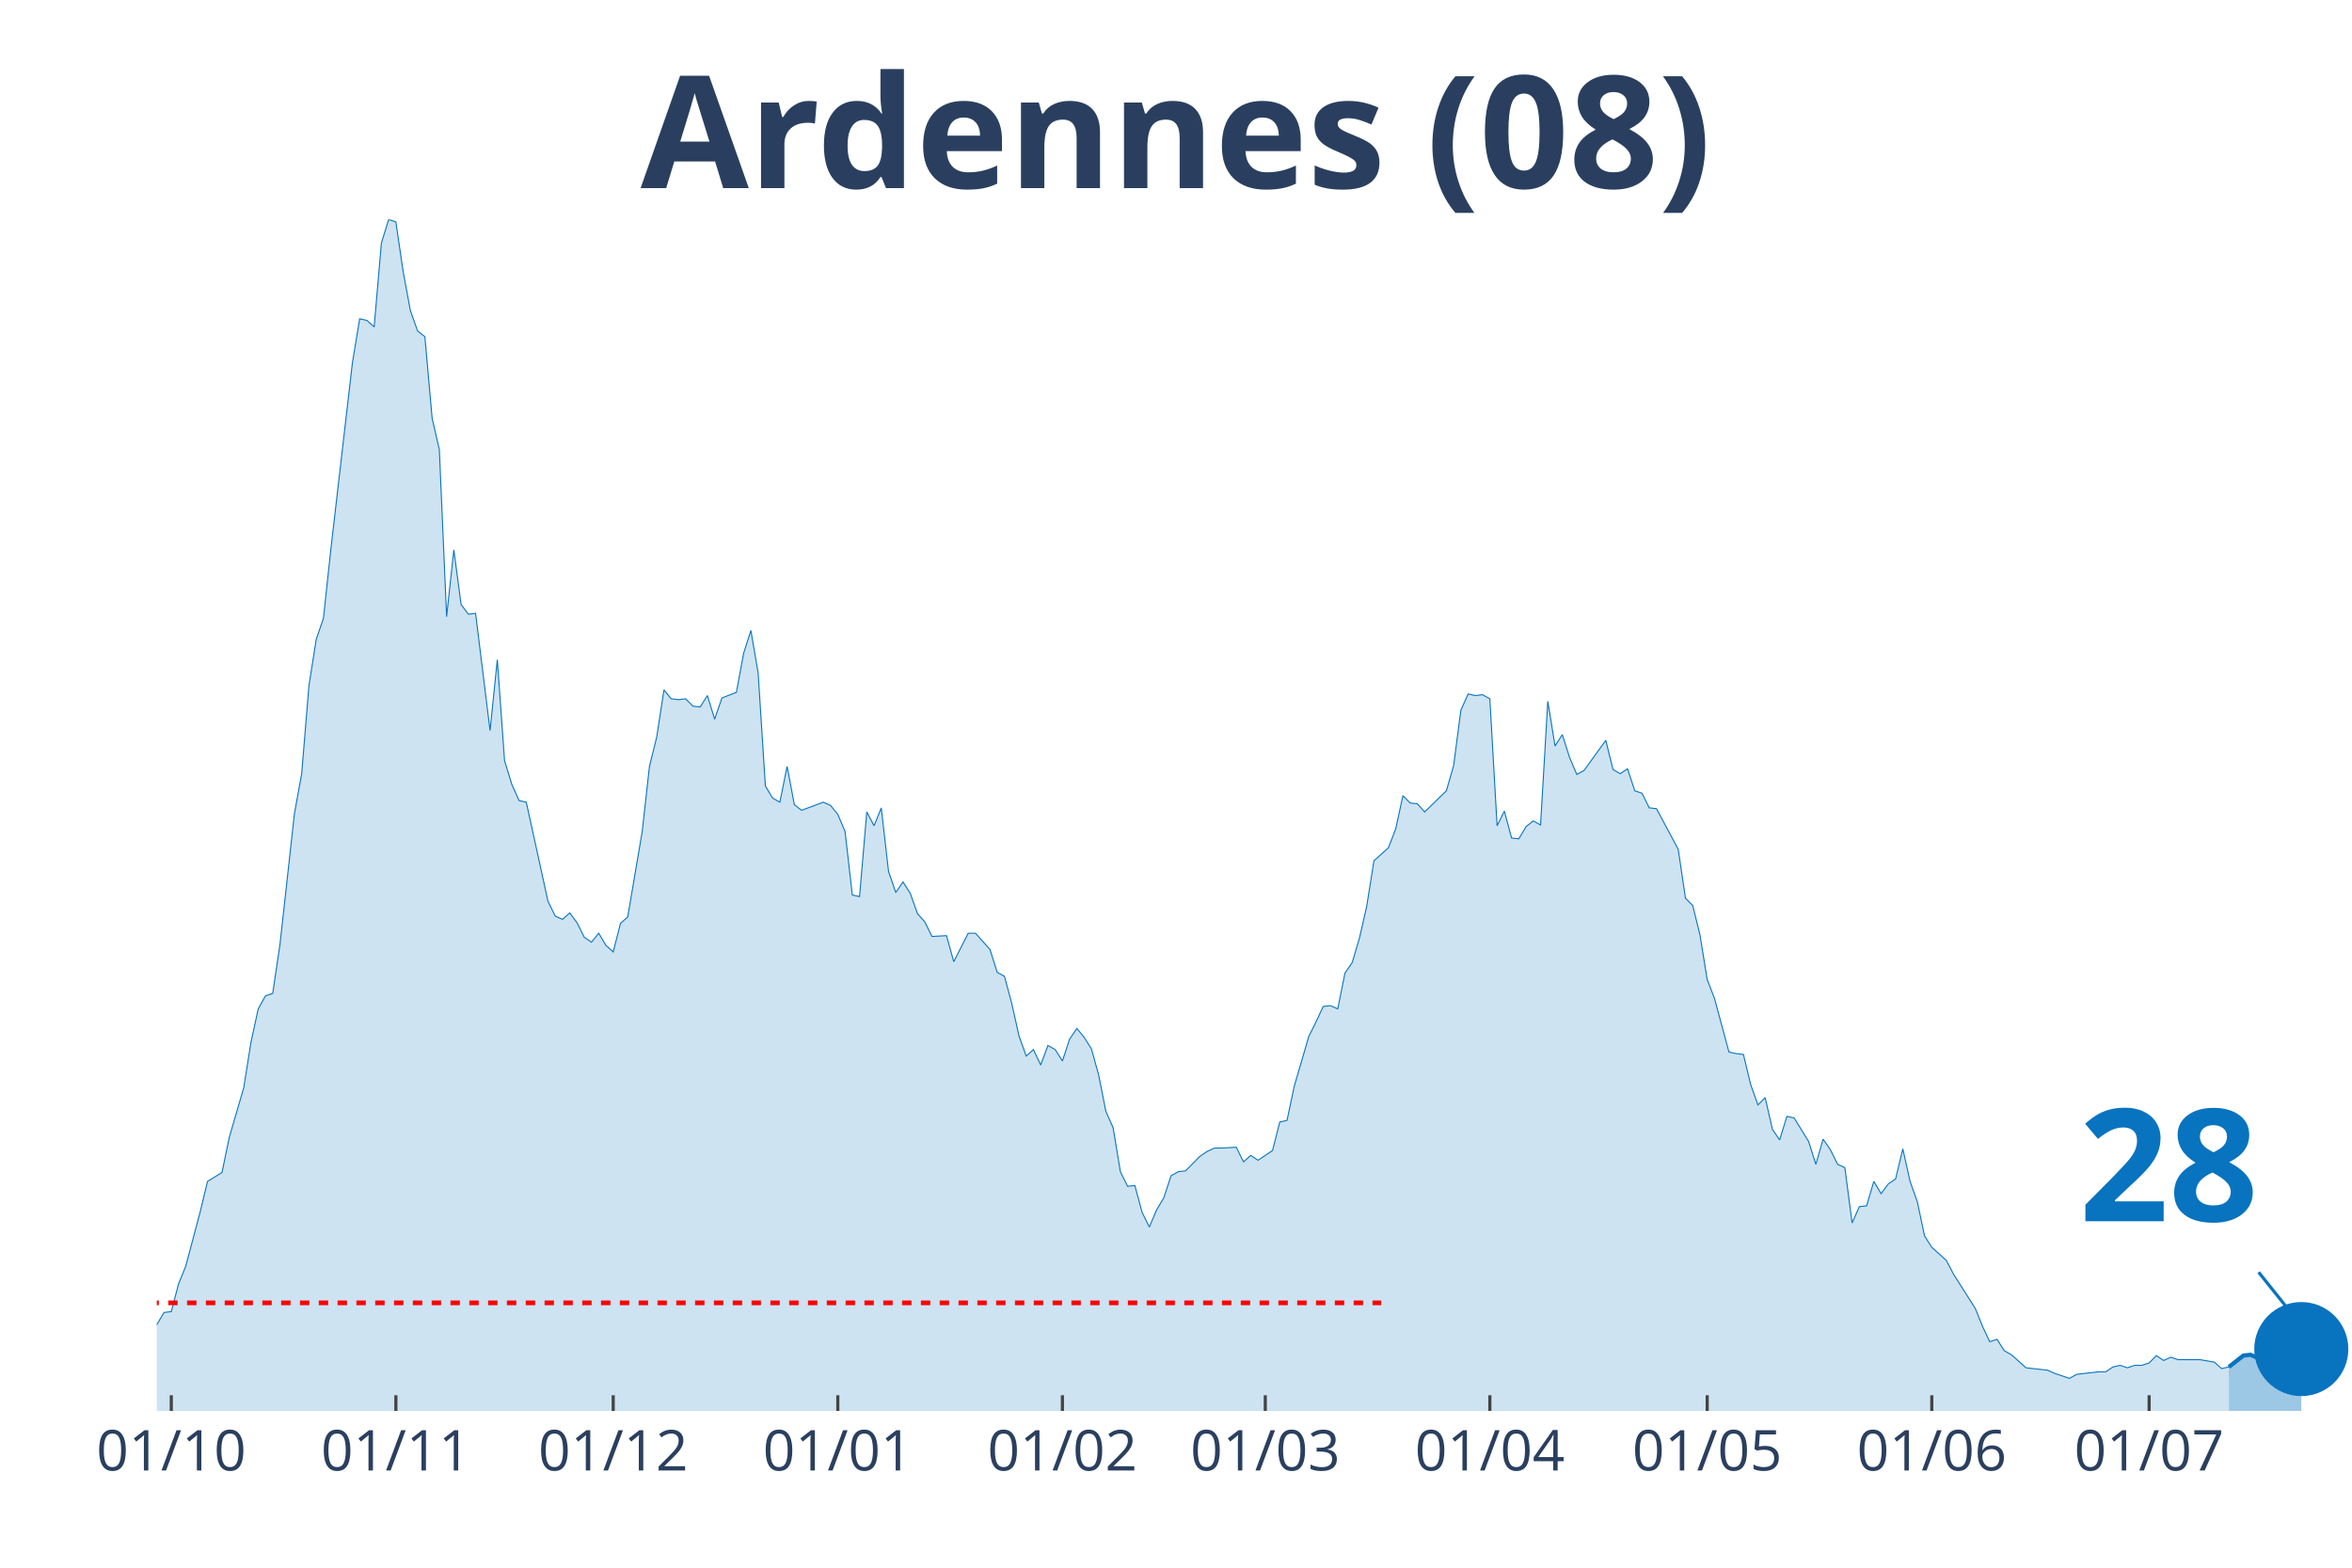
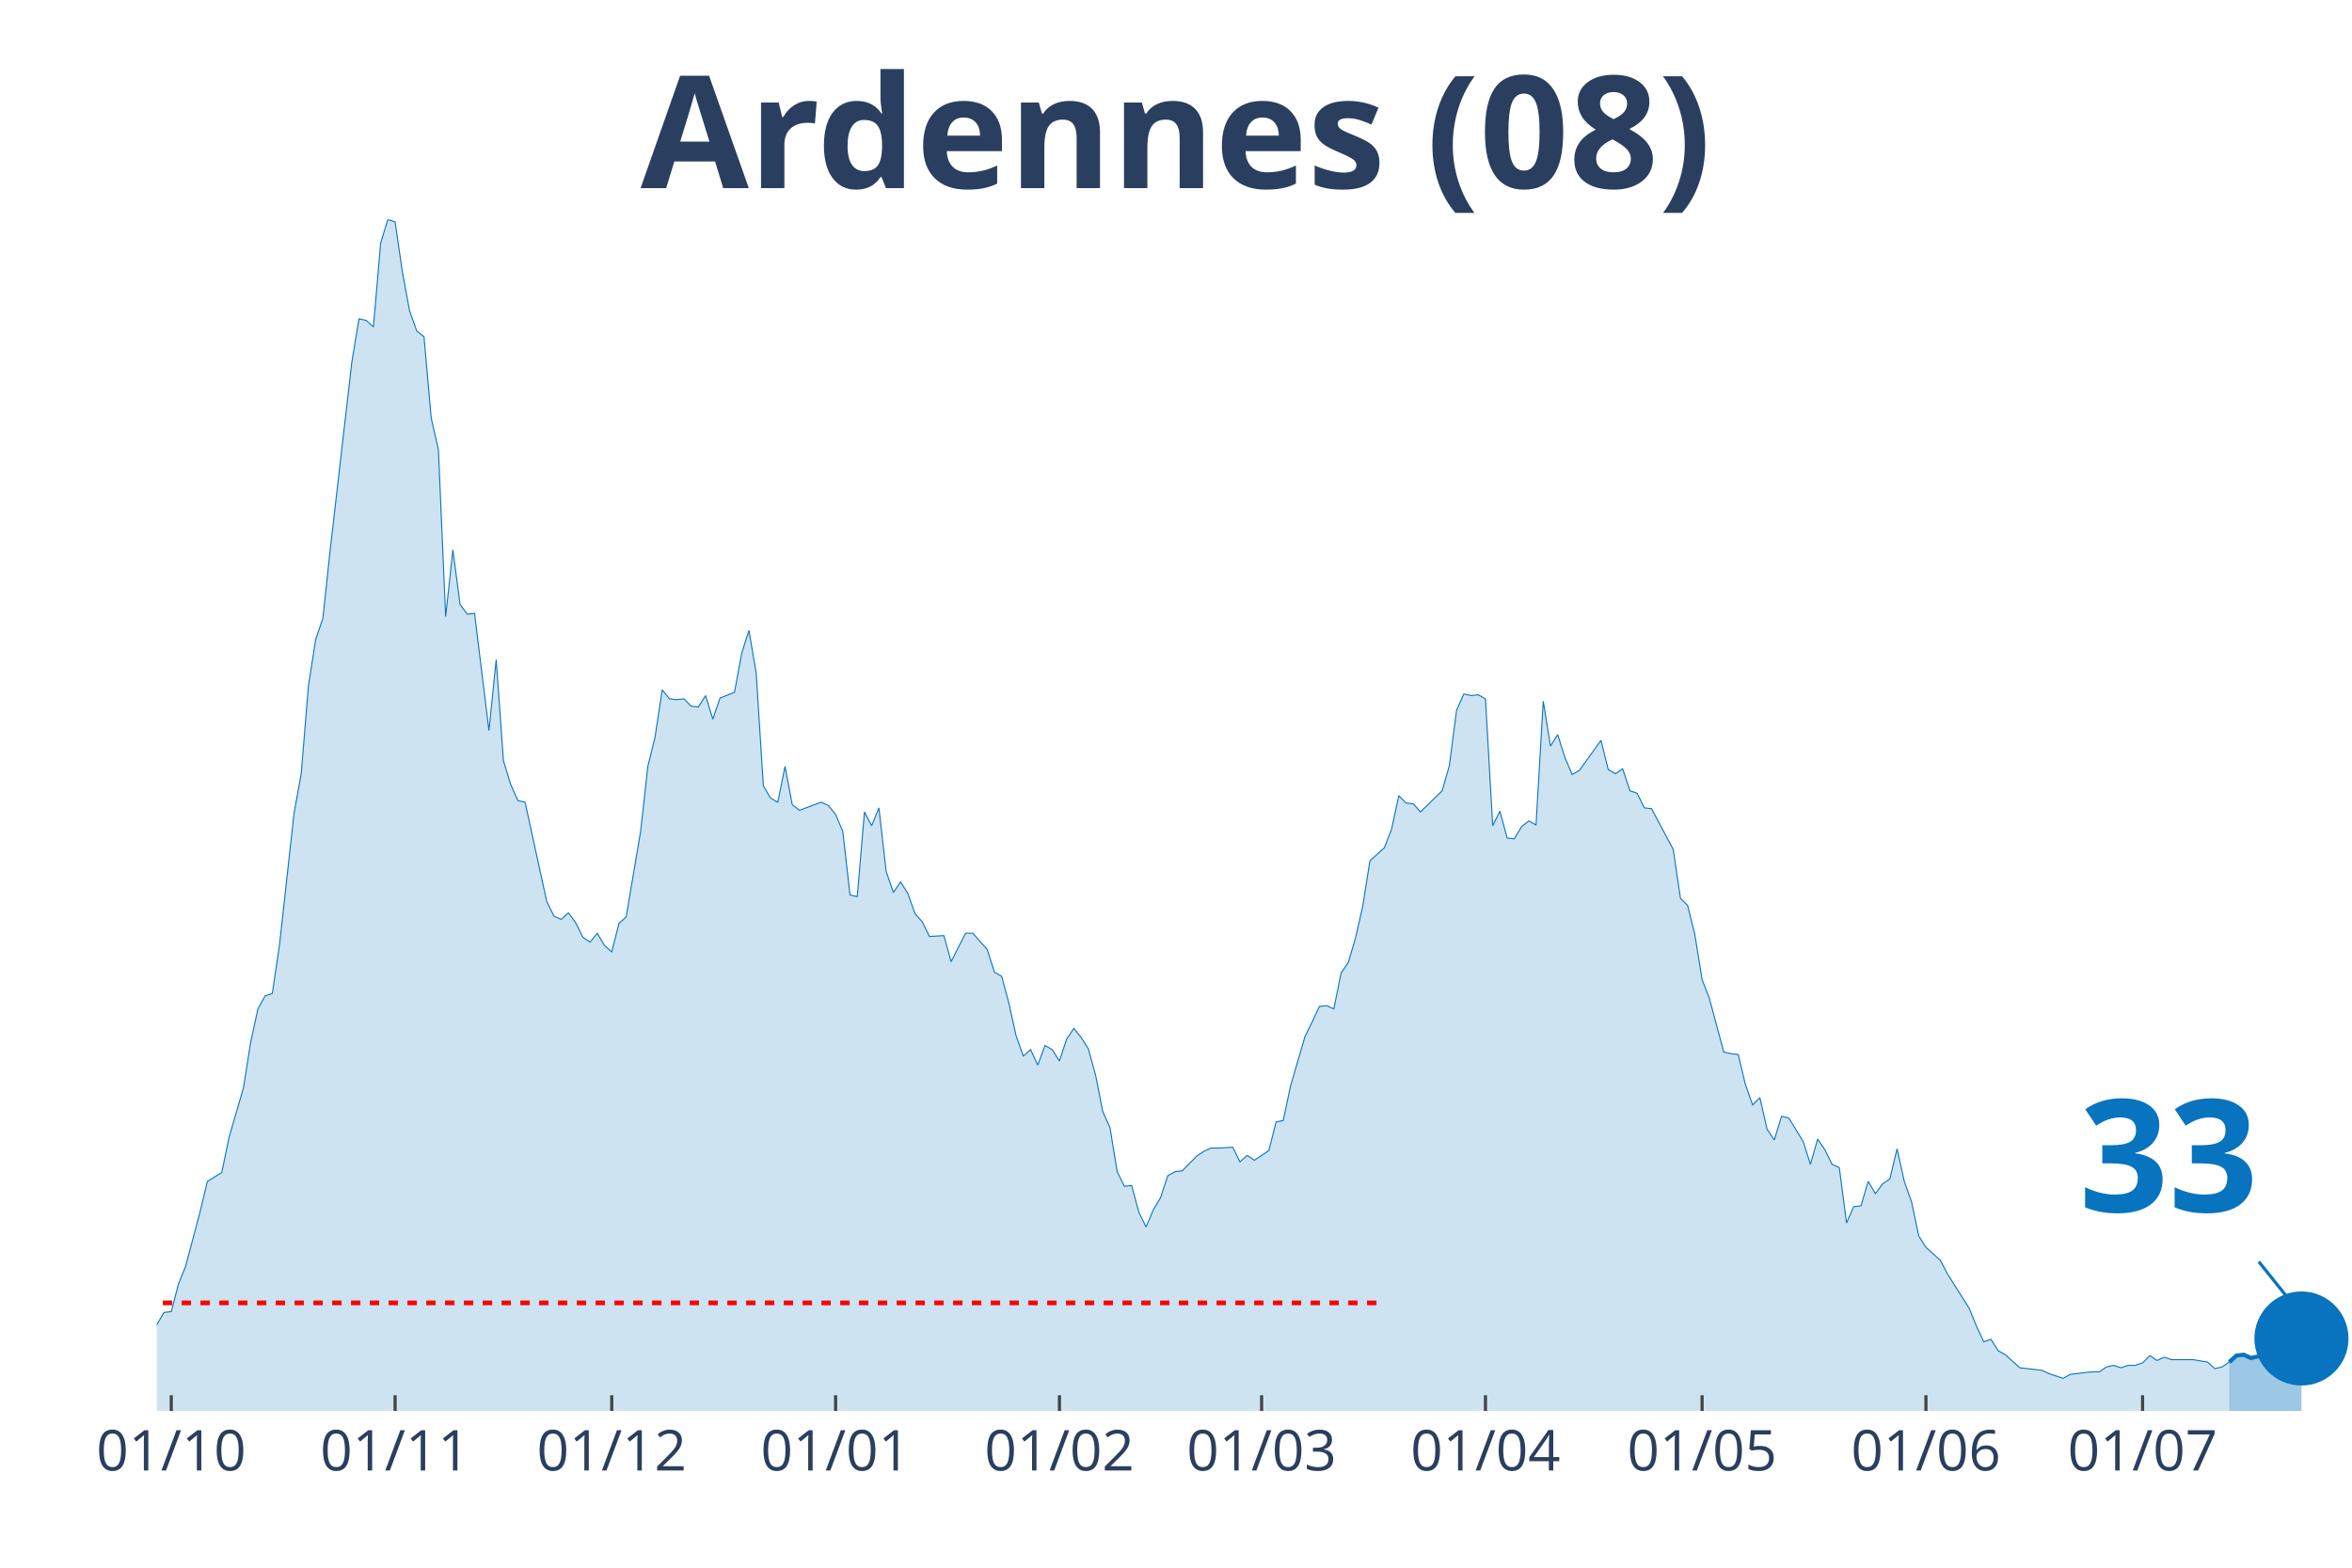
<svg xmlns="http://www.w3.org/2000/svg" class="main-svg" width="1125" height="750" style="" viewBox="0 0 750 500">
  <rect x="0" y="0" width="750" height="500" style="fill: rgb(0, 0, 0); fill-opacity: 0;" />
-   <defs id="defs-3d7087">
+   <defs id="defs-4a9147">
    <g class="clips">
-       <clipPath id="clip3d7087xyplot" class="plotclip">
+       <clipPath id="clip4a9147xyplot" class="plotclip">
        <rect width="700" height="380" />
      </clipPath>
-       <clipPath class="axesclip" id="clip3d7087x">
+       <clipPath class="axesclip" id="clip4a9147x">
        <rect x="50" y="0" width="700" height="500" />
      </clipPath>
-       <clipPath class="axesclip" id="clip3d7087y">
+       <clipPath class="axesclip" id="clip4a9147y">
        <rect x="0" y="70" width="750" height="380" />
      </clipPath>
-       <clipPath class="axesclip" id="clip3d7087xy">
+       <clipPath class="axesclip" id="clip4a9147xy">
        <rect x="50" y="70" width="700" height="380" />
      </clipPath>
    </g>
    <g class="gradients" />
  </defs>
  <g class="bglayer">
    <rect class="bg" x="50" y="70" width="700" height="380" style="fill: rgb(0, 0, 0); fill-opacity: 0; stroke-width: 0;" />
  </g>
  <g class="layer-below">
    <g class="imagelayer" />
    <g class="shapelayer" />
  </g>
  <g class="cartesianlayer">
    <g class="subplot xy">
      <g class="layer-subplot">
        <g class="shapelayer" />
        <g class="imagelayer" />
      </g>
      <g class="gridlayer">
        <g class="x">
-           <path class="xgrid crisp" transform="translate(54.62,0)" d="M0,70v380" style="stroke: rgb(255, 255, 255); stroke-opacity: 1; stroke-width: 1px;" />
-           <path class="xgrid crisp" transform="translate(126.24,0)" d="M0,70v380" style="stroke: rgb(255, 255, 255); stroke-opacity: 1; stroke-width: 1px;" />
-           <path class="xgrid crisp" transform="translate(195.54,0)" d="M0,70v380" style="stroke: rgb(255, 255, 255); stroke-opacity: 1; stroke-width: 1px;" />
-           <path class="xgrid crisp" transform="translate(267.16,0)" d="M0,70v380" style="stroke: rgb(255, 255, 255); stroke-opacity: 1; stroke-width: 1px;" />
-           <path class="xgrid crisp" transform="translate(338.78,0)" d="M0,70v380" style="stroke: rgb(255, 255, 255); stroke-opacity: 1; stroke-width: 1px;" />
-           <path class="xgrid crisp" transform="translate(403.47,0)" d="M0,70v380" style="stroke: rgb(255, 255, 255); stroke-opacity: 1; stroke-width: 1px;" />
-           <path class="xgrid crisp" transform="translate(475.08,0)" d="M0,70v380" style="stroke: rgb(255, 255, 255); stroke-opacity: 1; stroke-width: 1px;" />
-           <path class="xgrid crisp" transform="translate(544.39,0)" d="M0,70v380" style="stroke: rgb(255, 255, 255); stroke-opacity: 1; stroke-width: 1px;" />
-           <path class="xgrid crisp" transform="translate(616.01,0)" d="M0,70v380" style="stroke: rgb(255, 255, 255); stroke-opacity: 1; stroke-width: 1px;" />
-           <path class="xgrid crisp" transform="translate(685.31,0)" d="M0,70v380" style="stroke: rgb(255, 255, 255); stroke-opacity: 1; stroke-width: 1px;" />
+           <path class="xgrid crisp" transform="translate(54.61,0)" d="M0,70v380" style="stroke: rgb(255, 255, 255); stroke-opacity: 1; stroke-width: 1px;" />
+           <path class="xgrid crisp" transform="translate(125.99,0)" d="M0,70v380" style="stroke: rgb(255, 255, 255); stroke-opacity: 1; stroke-width: 1px;" />
+           <path class="xgrid crisp" transform="translate(195.07,0)" d="M0,70v380" style="stroke: rgb(255, 255, 255); stroke-opacity: 1; stroke-width: 1px;" />
+           <path class="xgrid crisp" transform="translate(266.45,0)" d="M0,70v380" style="stroke: rgb(255, 255, 255); stroke-opacity: 1; stroke-width: 1px;" />
+           <path class="xgrid crisp" transform="translate(337.83,0)" d="M0,70v380" style="stroke: rgb(255, 255, 255); stroke-opacity: 1; stroke-width: 1px;" />
+           <path class="xgrid crisp" transform="translate(402.3,0)" d="M0,70v380" style="stroke: rgb(255, 255, 255); stroke-opacity: 1; stroke-width: 1px;" />
+           <path class="xgrid crisp" transform="translate(473.68,0)" d="M0,70v380" style="stroke: rgb(255, 255, 255); stroke-opacity: 1; stroke-width: 1px;" />
+           <path class="xgrid crisp" transform="translate(542.76,0)" d="M0,70v380" style="stroke: rgb(255, 255, 255); stroke-opacity: 1; stroke-width: 1px;" />
+           <path class="xgrid crisp" transform="translate(614.14,0)" d="M0,70v380" style="stroke: rgb(255, 255, 255); stroke-opacity: 1; stroke-width: 1px;" />
+           <path class="xgrid crisp" transform="translate(683.22,0)" d="M0,70v380" style="stroke: rgb(255, 255, 255); stroke-opacity: 1; stroke-width: 1px;" />
        </g>
        <g class="y" />
      </g>
      <g class="zerolinelayer" />
      <path class="xlines-below" />
      <path class="ylines-below" />
      <g class="overlines-below" />
      <g class="xaxislayer-below" />
      <g class="yaxislayer-below" />
      <g class="overaxes-below" />
-       <g class="plot" transform="translate(50, 70)" clip-path="url('#clip3d7087xyplot')">
+       <g class="plot" transform="translate(50, 70)" clip-path="url('#clip4a9147xyplot')">
        <g class="scatterlayer mlayer">
-           <g class="trace scatter trace957b9d" style="stroke-miterlimit: 2;">
+           <g class="trace scatter trace5247ac" style="stroke-miterlimit: 2;">
            <g class="fills">
              <g>
-                 <path class="js-fill" d="M660.73,380L-314.19,380L-314.19,374.81L-286.47,378.18L-284.16,378.96L-247.19,375.85L-244.88,374.55L-217.16,378.44L-214.85,378.44L-189.44,379.74L-187.13,378.96L-138.61,378.44L-136.3,377.4L-124.75,377.92L-122.44,377.4L-115.51,378.18L-113.2,377.4L-99.34,374.29L-97.03,374.55L-87.79,374.29L-85.48,373.77L-83.17,373.77L-80.86,371.95L-71.62,369.62L-69.31,368.06L-67,367.28L-64.69,364.95L-60.07,362.09L-57.76,361.83L-55.45,360.27L-53.14,361.57L-50.83,359.75L-48.51,363.13L-43.89,361.83L-41.58,359.23L-39.27,360.27L-36.96,356.38L-32.34,351.97L-30.03,353.27L-25.41,352.23L-23.1,349.89L-16.17,353.27L-13.86,355.34L-11.55,356.38L-9.24,358.98L-6.93,359.23L-4.62,358.46L-2.31,358.72L0,352.49L2.31,348.59L4.62,348.33L6.93,339.51L9.24,333.8L13.86,316.41L16.17,306.8L20.79,303.95L23.1,292.79L27.72,276.95L30.03,262.42L32.34,251.78L34.65,247.62L36.96,246.84L39.27,231.27L43.89,189.48L46.2,176.76L48.51,148.73L50.83,133.93L53.14,127.19L55.45,105.64L62.38,45.68L64.69,31.67L67,32.19L69.31,34.26L71.62,7.53L73.93,0L76.24,0.78L78.55,16.61L80.86,29.07L83.17,35.56L85.48,37.38L87.79,63.33L90.1,73.46L92.41,126.67L94.72,105.38L97.03,122.77L99.34,125.89L101.65,125.63L106.27,163.01L108.58,140.42L110.89,172.61L113.2,180.14L115.51,185.33L117.82,185.85L124.75,217.51L127.06,222.19L129.37,223.22L131.68,221.15L133.99,224.26L136.3,228.93L138.61,230.49L140.92,227.64L143.23,231.53L145.54,233.61L147.85,224.52L150.17,222.45L154.79,195.19L157.1,174.43L159.41,165.08L161.72,150.03L164.03,152.88L166.34,153.14L168.65,152.88L170.96,155.22L173.27,155.48L175.58,151.84L177.89,159.37L180.2,152.62L184.82,150.81L187.13,138.35L189.44,131.08L191.75,144.58L194.06,180.66L196.37,184.55L198.68,185.85L200.99,174.43L203.3,186.63L205.61,188.44L212.54,185.85L214.85,186.89L217.16,189.74L219.47,195.19L221.78,215.44L224.09,215.96L226.4,188.96L228.71,193.37L231.02,187.66L233.33,207.91L235.64,214.66L237.95,211.28L240.26,214.92L242.57,221.41L244.88,224L247.19,228.67L251.82,228.42L254.13,236.72L258.75,227.64L261.06,227.64L265.68,232.83L267.99,240.1L270.3,241.39L272.61,249.96L274.92,260.34L277.23,266.83L279.54,264.75L281.85,269.69L284.16,263.46L286.47,264.75L288.78,268.39L291.09,261.38L293.4,258.01L295.71,260.86L298.02,264.49L300.33,272.8L302.64,284.48L304.95,289.67L307.26,303.69L309.57,308.36L311.88,308.1L314.19,316.67L316.5,321.34L318.81,315.89L321.12,311.99L323.43,304.99L325.74,303.69L328.05,303.43L332.67,298.76L334.98,297.2L337.29,296.16L339.6,296.16L344.22,295.9L346.53,300.57L348.84,298.5L351.16,300.05L355.78,296.94L358.09,287.86L360.4,287.34L362.71,276.43L367.33,260.6L369.64,255.93L371.95,251L374.26,250.74L376.57,251.78L378.88,240.36L381.19,236.98L383.5,229.19L385.81,219.07L388.12,204.54L392.74,200.38L395.05,194.41L397.36,183.77L399.67,186.11L401.98,186.37L404.29,188.96L411.22,182.21L413.53,174.17L415.84,156.52L418.15,151.33L420.46,151.84L422.77,151.58L425.08,152.88L427.39,193.37L429.7,188.7L432.01,197.27L434.32,197.53L436.63,193.63L438.94,191.82L441.25,193.11L443.56,153.66L445.87,167.94L448.18,164.3L450.5,171.57L452.81,177.02L455.12,175.72L462.05,166.12L464.36,175.46L466.67,176.76L468.98,175.2L471.29,182.21L473.6,182.99L475.91,187.66L478.22,187.92L485.15,200.9L487.46,216.48L489.77,218.81L492.08,228.16L494.39,242.43L496.7,248.4L501.32,265.53L503.63,266.05L505.94,266.31L508.25,275.92L510.56,282.4L512.87,280.07L515.18,290.19L517.49,293.57L519.8,286.04L522.11,286.56L526.73,294.08L529.04,301.35L531.35,293.31L533.66,296.68L535.97,301.35L538.28,302.39L540.59,320.04L542.9,314.85L545.21,314.59L547.52,306.8L549.83,310.7L552.15,307.58L554.46,306.02L556.77,296.42L559.08,306.8L561.39,313.29L563.7,324.19L566.01,327.83L570.63,331.98L572.94,336.39L579.87,347.3L582.18,353.01L584.49,357.94L586.8,357.16L589.11,360.79L591.42,362.09L596.04,366.24L598.35,366.5L602.97,367.02L605.28,368.06L609.9,369.62L612.21,368.32L619.14,367.54L621.45,367.54L623.76,365.98L626.07,365.46L628.38,366.24L630.69,365.46L633,365.46L635.31,364.69L637.62,362.35L639.93,363.91L642.24,362.87L644.55,363.65L649.17,363.65L651.49,363.65L656.11,364.43L658.42,366.5L660.73,365.98" style="fill: rgb(8, 115, 191); fill-opacity: 0.2; stroke-width: 0;" />
+                 <path class="js-fill" d="M660.86,380L-313.16,380L-313.16,374.81L-285.53,378.18L-283.22,378.96L-246.38,375.85L-244.08,374.55L-216.45,378.44L-214.14,378.44L-188.82,379.74L-186.51,378.96L-138.16,378.44L-135.86,377.4L-124.34,377.92L-122.04,377.4L-115.13,378.18L-112.83,377.4L-99.01,374.29L-96.71,374.55L-87.5,374.29L-85.2,373.77L-82.89,373.77L-80.59,371.95L-71.38,369.62L-69.08,368.06L-66.78,367.28L-64.47,364.95L-59.87,362.09L-57.57,361.83L-55.26,360.27L-52.96,361.57L-50.66,359.75L-48.36,363.13L-43.75,361.83L-41.45,359.23L-39.14,360.27L-36.84,356.38L-32.24,351.97L-29.93,353.27L-25.33,352.23L-23.03,349.89L-16.12,353.27L-13.82,355.34L-11.51,356.38L-9.21,358.98L-6.91,359.23L-4.61,358.46L-2.3,358.72L0,352.49L2.3,348.59L4.61,348.33L6.91,339.51L9.21,333.8L13.82,316.41L16.12,306.8L20.72,303.95L23.03,292.79L27.63,276.95L29.93,262.42L32.24,251.78L34.54,247.62L36.84,246.84L39.14,231.27L43.75,189.48L46.05,176.76L48.36,148.73L50.66,133.93L52.96,127.19L55.26,105.64L62.17,45.68L64.47,31.67L66.78,32.19L69.08,34.26L71.38,7.53L73.68,0L75.99,0.78L78.29,16.61L80.59,29.07L82.89,35.56L85.2,37.38L87.5,63.33L89.8,73.46L92.11,126.67L94.41,105.38L96.71,122.77L99.01,125.89L101.32,125.63L105.92,163.01L108.22,140.42L110.53,172.61L112.83,180.14L115.13,185.33L117.43,185.85L124.34,217.51L126.64,222.19L128.95,223.22L131.25,221.15L133.55,224.26L135.86,228.93L138.16,230.49L140.46,227.64L142.76,231.53L145.07,233.61L147.37,224.52L149.67,222.45L154.28,195.19L156.58,174.43L158.88,165.08L161.18,150.03L163.49,152.88L165.79,153.14L168.09,152.88L170.39,155.22L172.7,155.48L175,151.84L177.3,159.37L179.61,152.62L184.21,150.81L186.51,138.35L188.82,131.08L191.12,144.58L193.42,180.66L195.72,184.55L198.03,185.85L200.33,174.43L202.63,186.63L204.93,188.44L211.84,185.85L214.14,186.89L216.45,189.74L218.75,195.19L221.05,215.44L223.36,215.96L225.66,188.96L227.96,193.37L230.26,187.66L232.57,207.91L234.87,214.66L237.17,211.28L239.47,214.92L241.78,221.41L244.08,224L246.38,228.67L250.99,228.42L253.29,236.72L257.89,227.64L260.2,227.64L264.8,232.83L267.11,240.1L269.41,241.39L271.71,249.96L274.01,260.34L276.32,266.83L278.62,264.75L280.92,269.69L283.22,263.46L285.53,264.75L287.83,268.39L290.13,261.38L292.43,258.01L294.74,260.86L297.04,264.49L299.34,272.8L301.64,284.48L303.95,289.67L306.25,303.69L308.55,308.36L310.86,308.1L313.16,316.67L315.46,321.34L317.76,315.89L320.07,311.99L322.37,304.99L324.67,303.69L326.97,303.43L331.58,298.76L333.88,297.2L336.18,296.16L338.49,296.16L343.09,295.9L345.39,300.57L347.7,298.5L350,300.05L354.61,296.94L356.91,287.86L359.21,287.34L361.51,276.43L366.12,260.6L368.42,255.93L370.72,251L373.03,250.74L375.33,251.78L377.63,240.36L379.93,236.98L382.24,229.19L384.54,219.07L386.84,204.54L391.45,200.38L393.75,194.41L396.05,183.77L398.36,186.11L400.66,186.37L402.96,188.96L409.87,182.21L412.17,174.17L414.47,156.52L416.78,151.33L419.08,151.84L421.38,151.58L423.68,152.88L425.99,193.37L428.29,188.7L430.59,197.27L432.89,197.53L435.2,193.63L437.5,191.82L439.8,193.11L442.11,153.66L444.41,167.94L446.71,164.3L449.01,171.57L451.32,177.02L453.62,175.72L460.53,166.12L462.83,175.46L465.13,176.76L467.43,175.2L469.74,182.21L472.04,182.99L474.34,187.66L476.64,187.92L483.55,200.9L485.86,216.48L488.16,218.81L490.46,228.16L492.76,242.43L495.07,248.4L499.67,265.53L501.97,266.05L504.28,266.31L506.58,275.92L508.88,282.4L511.18,280.07L513.49,290.19L515.79,293.57L518.09,286.04L520.39,286.56L525,294.08L527.3,301.35L529.61,293.31L531.91,296.68L534.21,301.35L536.51,302.39L538.82,320.04L541.12,314.85L543.42,314.59L545.72,306.8L548.03,310.7L550.33,307.58L552.63,306.02L554.93,296.42L557.24,306.8L559.54,313.29L561.84,324.19L564.14,327.83L568.75,331.98L571.05,336.39L577.96,347.3L580.26,353.01L582.57,357.94L584.87,357.16L587.17,360.79L589.47,362.09L594.08,366.24L596.38,366.5L600.99,367.02L603.29,368.06L607.89,369.62L610.2,368.32L617.11,367.54L619.41,367.54L621.71,365.98L624.01,365.46L626.32,366.24L628.62,365.46L630.92,365.46L633.22,364.69L635.53,362.35L637.83,363.91L640.13,362.87L642.43,363.65L647.04,363.65L649.34,363.65L653.95,364.43L656.25,366.5L658.55,365.98L660.86,364.43" style="fill: rgb(8, 115, 191); fill-opacity: 0.2; stroke-width: 0;" />
              </g>
            </g>
            <g class="errorbars" />
            <g class="lines">
-               <path class="js-line" d="M-314.19,374.81L-286.47,378.18L-284.16,378.96L-247.19,375.85L-244.88,374.55L-217.16,378.44L-214.85,378.44L-189.44,379.74L-187.13,378.96L-138.61,378.44L-136.3,377.4L-124.75,377.92L-122.44,377.4L-115.51,378.18L-113.2,377.4L-99.34,374.29L-97.03,374.55L-87.79,374.29L-85.48,373.77L-83.17,373.77L-80.86,371.95L-71.62,369.62L-69.31,368.06L-67,367.28L-64.69,364.95L-60.07,362.09L-57.76,361.83L-55.45,360.27L-53.14,361.57L-50.83,359.75L-48.51,363.13L-43.89,361.83L-41.58,359.23L-39.27,360.27L-36.96,356.38L-32.34,351.97L-30.03,353.27L-25.41,352.23L-23.1,349.89L-16.17,353.27L-13.86,355.34L-11.55,356.38L-9.24,358.98L-6.93,359.23L-4.62,358.46L-2.31,358.72L0,352.49L2.31,348.59L4.62,348.33L6.93,339.51L9.24,333.8L13.86,316.41L16.17,306.8L20.79,303.95L23.1,292.79L27.72,276.95L30.03,262.42L32.34,251.78L34.65,247.62L36.96,246.84L39.27,231.27L43.89,189.48L46.2,176.76L48.51,148.73L50.83,133.93L53.14,127.19L55.45,105.64L62.38,45.68L64.69,31.67L67,32.19L69.31,34.26L71.62,7.53L73.93,0L76.24,0.78L78.55,16.61L80.86,29.07L83.17,35.56L85.48,37.38L87.79,63.33L90.1,73.46L92.41,126.67L94.72,105.38L97.03,122.77L99.34,125.89L101.65,125.63L106.27,163.01L108.58,140.42L110.89,172.61L113.2,180.14L115.51,185.33L117.82,185.85L124.75,217.51L127.06,222.19L129.37,223.22L131.68,221.15L133.99,224.26L136.3,228.93L138.61,230.49L140.92,227.64L143.23,231.53L145.54,233.61L147.85,224.52L150.17,222.45L154.79,195.19L157.1,174.43L159.41,165.08L161.72,150.03L164.03,152.88L166.34,153.14L168.65,152.88L170.96,155.22L173.27,155.48L175.58,151.84L177.89,159.37L180.2,152.62L184.82,150.81L187.13,138.35L189.44,131.08L191.75,144.58L194.06,180.66L196.37,184.55L198.68,185.85L200.99,174.43L203.3,186.63L205.61,188.44L212.54,185.85L214.85,186.89L217.16,189.74L219.47,195.19L221.78,215.44L224.09,215.96L226.4,188.96L228.71,193.37L231.02,187.66L233.33,207.91L235.64,214.66L237.95,211.28L240.26,214.92L242.57,221.41L244.88,224L247.19,228.67L251.82,228.42L254.13,236.72L258.75,227.64L261.06,227.64L265.68,232.83L267.99,240.1L270.3,241.39L272.61,249.96L274.92,260.34L277.23,266.83L279.54,264.75L281.85,269.69L284.16,263.46L286.47,264.75L288.78,268.39L291.09,261.38L293.4,258.01L295.71,260.86L298.02,264.49L300.33,272.8L302.64,284.48L304.95,289.67L307.26,303.69L309.57,308.36L311.88,308.1L314.19,316.67L316.5,321.34L318.81,315.89L321.12,311.99L323.43,304.99L325.74,303.69L328.05,303.43L332.67,298.76L334.98,297.2L337.29,296.16L339.6,296.16L344.22,295.9L346.53,300.57L348.84,298.5L351.16,300.05L355.78,296.94L358.09,287.86L360.4,287.34L362.71,276.43L367.33,260.6L369.64,255.93L371.95,251L374.26,250.74L376.57,251.78L378.88,240.36L381.19,236.98L383.5,229.19L385.81,219.07L388.12,204.54L392.74,200.38L395.05,194.41L397.36,183.77L399.67,186.11L401.98,186.37L404.29,188.96L411.22,182.21L413.53,174.17L415.84,156.52L418.15,151.33L420.46,151.84L422.77,151.58L425.08,152.88L427.39,193.37L429.7,188.7L432.01,197.27L434.32,197.53L436.63,193.63L438.94,191.82L441.25,193.11L443.56,153.66L445.87,167.94L448.18,164.3L450.5,171.57L452.81,177.02L455.12,175.72L462.05,166.12L464.36,175.46L466.67,176.76L468.98,175.2L471.29,182.21L473.6,182.99L475.91,187.66L478.22,187.92L485.15,200.9L487.46,216.48L489.77,218.81L492.08,228.16L494.39,242.43L496.7,248.4L501.32,265.53L503.63,266.05L505.94,266.31L508.25,275.92L510.56,282.4L512.87,280.07L515.18,290.19L517.49,293.57L519.8,286.04L522.11,286.56L526.73,294.08L529.04,301.35L531.35,293.31L533.66,296.68L535.97,301.35L538.28,302.39L540.59,320.04L542.9,314.85L545.21,314.59L547.52,306.8L549.83,310.7L552.15,307.58L554.46,306.02L556.77,296.42L559.08,306.8L561.39,313.29L563.7,324.19L566.01,327.83L570.63,331.98L572.94,336.39L579.87,347.3L582.18,353.01L584.49,357.94L586.8,357.16L589.11,360.79L591.42,362.09L596.04,366.24L598.35,366.5L602.97,367.02L605.28,368.06L609.9,369.62L612.21,368.32L619.14,367.54L621.45,367.54L623.76,365.98L626.07,365.46L628.38,366.24L630.69,365.46L633,365.46L635.31,364.69L637.62,362.35L639.93,363.91L642.24,362.87L644.55,363.65L649.17,363.65L651.49,363.65L656.11,364.43L658.42,366.5L660.73,365.98" style="vector-effect: non-scaling-stroke; fill: none; stroke: rgb(8, 115, 191); stroke-opacity: 1; stroke-width: 0.5px; opacity: 1;" />
+               <path class="js-line" d="M-313.16,374.81L-285.53,378.18L-283.22,378.96L-246.38,375.85L-244.08,374.55L-216.45,378.44L-214.14,378.44L-188.82,379.74L-186.51,378.96L-138.16,378.44L-135.86,377.4L-124.34,377.92L-122.04,377.4L-115.13,378.18L-112.83,377.4L-99.01,374.29L-96.71,374.55L-87.5,374.29L-85.2,373.77L-82.89,373.77L-80.59,371.95L-71.38,369.62L-69.08,368.06L-66.78,367.28L-64.47,364.95L-59.87,362.09L-57.57,361.83L-55.26,360.27L-52.96,361.57L-50.66,359.75L-48.36,363.13L-43.75,361.83L-41.45,359.23L-39.14,360.27L-36.84,356.38L-32.24,351.97L-29.93,353.27L-25.33,352.23L-23.03,349.89L-16.12,353.27L-13.82,355.34L-11.51,356.38L-9.21,358.98L-6.91,359.23L-4.61,358.46L-2.3,358.72L0,352.49L2.3,348.59L4.61,348.33L6.91,339.51L9.21,333.8L13.82,316.41L16.12,306.8L20.72,303.95L23.03,292.79L27.63,276.95L29.93,262.42L32.24,251.78L34.54,247.62L36.84,246.84L39.14,231.27L43.75,189.48L46.05,176.76L48.36,148.73L50.66,133.93L52.96,127.19L55.26,105.64L62.17,45.68L64.47,31.67L66.78,32.19L69.08,34.26L71.38,7.53L73.68,0L75.99,0.78L78.29,16.61L80.59,29.07L82.89,35.56L85.2,37.38L87.5,63.33L89.8,73.46L92.11,126.67L94.41,105.38L96.71,122.77L99.01,125.89L101.32,125.63L105.92,163.01L108.22,140.42L110.53,172.61L112.83,180.14L115.13,185.33L117.43,185.85L124.34,217.51L126.64,222.19L128.95,223.22L131.25,221.15L133.55,224.26L135.86,228.93L138.16,230.49L140.46,227.64L142.76,231.53L145.07,233.61L147.37,224.52L149.67,222.45L154.28,195.19L156.58,174.43L158.88,165.08L161.18,150.03L163.49,152.88L165.79,153.14L168.09,152.88L170.39,155.22L172.7,155.48L175,151.84L177.3,159.37L179.61,152.62L184.21,150.81L186.51,138.35L188.82,131.08L191.12,144.58L193.42,180.66L195.72,184.55L198.03,185.85L200.33,174.43L202.63,186.63L204.93,188.44L211.84,185.85L214.14,186.89L216.45,189.74L218.75,195.19L221.05,215.44L223.36,215.96L225.66,188.96L227.96,193.37L230.26,187.66L232.57,207.91L234.87,214.66L237.17,211.28L239.47,214.92L241.78,221.41L244.08,224L246.38,228.67L250.99,228.42L253.29,236.72L257.89,227.64L260.2,227.64L264.8,232.83L267.11,240.1L269.41,241.39L271.71,249.96L274.01,260.34L276.32,266.83L278.62,264.75L280.92,269.69L283.22,263.46L285.53,264.75L287.83,268.39L290.13,261.38L292.43,258.01L294.74,260.86L297.04,264.49L299.34,272.8L301.64,284.48L303.95,289.67L306.25,303.69L308.55,308.36L310.86,308.1L313.16,316.67L315.46,321.34L317.76,315.89L320.07,311.99L322.37,304.99L324.67,303.69L326.97,303.43L331.58,298.76L333.88,297.2L336.18,296.16L338.49,296.16L343.09,295.9L345.39,300.57L347.7,298.5L350,300.05L354.61,296.94L356.91,287.86L359.21,287.34L361.51,276.43L366.12,260.6L368.42,255.93L370.72,251L373.03,250.74L375.33,251.78L377.63,240.36L379.93,236.98L382.24,229.19L384.54,219.07L386.84,204.54L391.45,200.38L393.75,194.41L396.05,183.77L398.36,186.11L400.66,186.37L402.96,188.96L409.87,182.21L412.17,174.17L414.47,156.52L416.78,151.33L419.08,151.84L421.38,151.58L423.68,152.88L425.99,193.37L428.29,188.7L430.59,197.27L432.89,197.53L435.2,193.63L437.5,191.82L439.8,193.11L442.11,153.66L444.41,167.94L446.71,164.3L449.01,171.57L451.32,177.02L453.62,175.72L460.53,166.12L462.83,175.46L465.13,176.76L467.43,175.2L469.74,182.21L472.04,182.99L474.34,187.66L476.64,187.92L483.55,200.9L485.86,216.48L488.16,218.81L490.46,228.16L492.76,242.43L495.07,248.4L499.67,265.53L501.97,266.05L504.28,266.31L506.58,275.92L508.88,282.4L511.18,280.07L513.49,290.19L515.79,293.57L518.09,286.04L520.39,286.56L525,294.08L527.3,301.35L529.61,293.31L531.91,296.68L534.21,301.35L536.51,302.39L538.82,320.04L541.12,314.85L543.42,314.59L545.72,306.8L548.03,310.7L550.33,307.58L552.63,306.02L554.93,296.42L557.24,306.8L559.54,313.29L561.84,324.19L564.14,327.83L568.75,331.98L571.05,336.39L577.96,347.3L580.26,353.01L582.57,357.94L584.87,357.16L587.17,360.79L589.47,362.09L594.08,366.24L596.38,366.5L600.99,367.02L603.29,368.06L607.89,369.62L610.2,368.32L617.11,367.54L619.41,367.54L621.71,365.98L624.01,365.46L626.32,366.24L628.62,365.46L630.92,365.46L633.22,364.69L635.53,362.35L637.83,363.91L640.13,362.87L642.43,363.65L647.04,363.65L649.34,363.65L653.95,364.43L656.25,366.5L658.55,365.98L660.86,364.43" style="vector-effect: non-scaling-stroke; fill: none; stroke: rgb(8, 115, 191); stroke-opacity: 1; stroke-width: 0.5px; opacity: 1;" />
            </g>
            <g class="points" />
            <g class="text" />
          </g>
-           <g class="trace scatter trace62000d" style="stroke-miterlimit: 2;">
+           <g class="trace scatter trace40ae1f" style="stroke-miterlimit: 2;">
            <g class="fills">
              <g>
-                 <path class="js-fill" d="M683.83,380L660.73,380L660.73,365.98L665.35,362.35L667.66,362.09L669.97,363.13L672.28,362.61L674.59,361.05L676.9,361.83L681.52,359.49L683.83,360.27" style="fill: rgb(8, 115, 191); fill-opacity: 0.4; stroke-width: 0;" />
+                 <path class="js-fill" d="M683.88,380L660.86,380L660.86,364.43L663.16,362.35L665.46,362.09L667.76,363.13L670.07,362.61L672.37,361.31L674.67,362.09L679.28,359.75L681.58,360.53L683.88,356.9" style="fill: rgb(8, 115, 191); fill-opacity: 0.4; stroke-width: 0;" />
              </g>
            </g>
            <g class="errorbars" />
            <g class="lines">
-               <path class="js-line" d="M660.73,365.98L665.35,362.35L667.66,362.09L669.97,363.13L672.28,362.61L674.59,361.05L676.9,361.83L681.52,359.49L683.83,360.27" style="vector-effect: non-scaling-stroke; fill: none; stroke: rgb(8, 115, 191); stroke-opacity: 1; stroke-width: 2px; opacity: 1;" />
+               <path class="js-line" d="M660.86,364.43L663.16,362.35L665.46,362.09L667.76,363.13L670.07,362.61L672.37,361.31L674.67,362.09L679.28,359.75L681.58,360.53L683.88,356.9" style="vector-effect: non-scaling-stroke; fill: none; stroke: rgb(8, 115, 191); stroke-opacity: 1; stroke-width: 2px; opacity: 1;" />
            </g>
            <g class="points" />
            <g class="text" />
          </g>
-           <g class="trace scatter trace223102" style="stroke-miterlimit: 2; opacity: 1;">
+           <g class="trace scatter trace7bd4b7" style="stroke-miterlimit: 2; opacity: 1;">
            <g class="fills" />
            <g class="errorbars" />
            <g class="lines" />
            <g class="points">
-               <path class="point" transform="translate(683.83,360.27)" d="M15,0A15,15 0 1,1 0,-15A15,15 0 0,1 15,0Z" style="opacity: 1; stroke-width: 0px; fill: rgb(8, 115, 191); fill-opacity: 1;" />
+               <path class="point" transform="translate(683.88,356.9)" d="M15,0A15,15 0 1,1 0,-15A15,15 0 0,1 15,0Z" style="opacity: 1; stroke-width: 0px; fill: rgb(8, 115, 191); fill-opacity: 1;" />
            </g>
            <g class="text" />
          </g>
        </g>
      </g>
      <g class="overplot" />
      <path class="xlines-above crisp" style="fill: none; stroke-width: 1px; stroke: rgb(0, 0, 0); stroke-opacity: 0;" d="" />
      <path class="ylines-above crisp" style="fill: none;" d="M0,0" />
      <g class="overlines-above" />
      <g class="xaxislayer-above">
-         <path class="xtick ticks crisp" d="M0,450v-5" transform="translate(54.62,0)" style="stroke: rgb(68, 68, 68); stroke-opacity: 1; stroke-width: 1px;" />
-         <path class="xtick ticks crisp" d="M0,450v-5" transform="translate(126.24,0)" style="stroke: rgb(68, 68, 68); stroke-opacity: 1; stroke-width: 1px;" />
-         <path class="xtick ticks crisp" d="M0,450v-5" transform="translate(195.54,0)" style="stroke: rgb(68, 68, 68); stroke-opacity: 1; stroke-width: 1px;" />
-         <path class="xtick ticks crisp" d="M0,450v-5" transform="translate(267.16,0)" style="stroke: rgb(68, 68, 68); stroke-opacity: 1; stroke-width: 1px;" />
-         <path class="xtick ticks crisp" d="M0,450v-5" transform="translate(338.78,0)" style="stroke: rgb(68, 68, 68); stroke-opacity: 1; stroke-width: 1px;" />
-         <path class="xtick ticks crisp" d="M0,450v-5" transform="translate(403.47,0)" style="stroke: rgb(68, 68, 68); stroke-opacity: 1; stroke-width: 1px;" />
-         <path class="xtick ticks crisp" d="M0,450v-5" transform="translate(475.08,0)" style="stroke: rgb(68, 68, 68); stroke-opacity: 1; stroke-width: 1px;" />
-         <path class="xtick ticks crisp" d="M0,450v-5" transform="translate(544.39,0)" style="stroke: rgb(68, 68, 68); stroke-opacity: 1; stroke-width: 1px;" />
-         <path class="xtick ticks crisp" d="M0,450v-5" transform="translate(616.01,0)" style="stroke: rgb(68, 68, 68); stroke-opacity: 1; stroke-width: 1px;" />
-         <path class="xtick ticks crisp" d="M0,450v-5" transform="translate(685.31,0)" style="stroke: rgb(68, 68, 68); stroke-opacity: 1; stroke-width: 1px;" />
+         <path class="xtick ticks crisp" d="M0,450v-5" transform="translate(54.61,0)" style="stroke: rgb(68, 68, 68); stroke-opacity: 1; stroke-width: 1px;" />
+         <path class="xtick ticks crisp" d="M0,450v-5" transform="translate(125.99,0)" style="stroke: rgb(68, 68, 68); stroke-opacity: 1; stroke-width: 1px;" />
+         <path class="xtick ticks crisp" d="M0,450v-5" transform="translate(195.07,0)" style="stroke: rgb(68, 68, 68); stroke-opacity: 1; stroke-width: 1px;" />
+         <path class="xtick ticks crisp" d="M0,450v-5" transform="translate(266.45,0)" style="stroke: rgb(68, 68, 68); stroke-opacity: 1; stroke-width: 1px;" />
+         <path class="xtick ticks crisp" d="M0,450v-5" transform="translate(337.83,0)" style="stroke: rgb(68, 68, 68); stroke-opacity: 1; stroke-width: 1px;" />
+         <path class="xtick ticks crisp" d="M0,450v-5" transform="translate(402.3,0)" style="stroke: rgb(68, 68, 68); stroke-opacity: 1; stroke-width: 1px;" />
+         <path class="xtick ticks crisp" d="M0,450v-5" transform="translate(473.68,0)" style="stroke: rgb(68, 68, 68); stroke-opacity: 1; stroke-width: 1px;" />
+         <path class="xtick ticks crisp" d="M0,450v-5" transform="translate(542.76,0)" style="stroke: rgb(68, 68, 68); stroke-opacity: 1; stroke-width: 1px;" />
+         <path class="xtick ticks crisp" d="M0,450v-5" transform="translate(614.14,0)" style="stroke: rgb(68, 68, 68); stroke-opacity: 1; stroke-width: 1px;" />
+         <path class="xtick ticks crisp" d="M0,450v-5" transform="translate(683.22,0)" style="stroke: rgb(68, 68, 68); stroke-opacity: 1; stroke-width: 1px;" />
        <g class="xtick">
-           <text text-anchor="middle" x="0" y="469" transform="translate(54.62,0)" style="font-family: 'Open Sans', verdana, arial, sans-serif; font-size: 18px; fill: rgb(42, 63, 95); fill-opacity: 1; white-space: pre;">01/10</text>
+           <text text-anchor="middle" x="0" y="469" transform="translate(54.61,0)" style="font-family: 'Open Sans', verdana, arial, sans-serif; font-size: 18px; fill: rgb(42, 63, 95); fill-opacity: 1; white-space: pre;">01/10</text>
        </g>
        <g class="xtick">
-           <text text-anchor="middle" x="0" y="469" transform="translate(126.24,0)" style="font-family: 'Open Sans', verdana, arial, sans-serif; font-size: 18px; fill: rgb(42, 63, 95); fill-opacity: 1; white-space: pre;">01/11</text>
+           <text text-anchor="middle" x="0" y="469" transform="translate(125.99,0)" style="font-family: 'Open Sans', verdana, arial, sans-serif; font-size: 18px; fill: rgb(42, 63, 95); fill-opacity: 1; white-space: pre;">01/11</text>
        </g>
        <g class="xtick">
-           <text text-anchor="middle" x="0" y="469" transform="translate(195.54,0)" style="font-family: 'Open Sans', verdana, arial, sans-serif; font-size: 18px; fill: rgb(42, 63, 95); fill-opacity: 1; white-space: pre;">01/12</text>
+           <text text-anchor="middle" x="0" y="469" transform="translate(195.07,0)" style="font-family: 'Open Sans', verdana, arial, sans-serif; font-size: 18px; fill: rgb(42, 63, 95); fill-opacity: 1; white-space: pre;">01/12</text>
        </g>
        <g class="xtick">
-           <text text-anchor="middle" x="0" y="469" transform="translate(267.16,0)" style="font-family: 'Open Sans', verdana, arial, sans-serif; font-size: 18px; fill: rgb(42, 63, 95); fill-opacity: 1; white-space: pre;">01/01</text>
+           <text text-anchor="middle" x="0" y="469" transform="translate(266.45,0)" style="font-family: 'Open Sans', verdana, arial, sans-serif; font-size: 18px; fill: rgb(42, 63, 95); fill-opacity: 1; white-space: pre;">01/01</text>
        </g>
        <g class="xtick">
-           <text text-anchor="middle" x="0" y="469" transform="translate(338.78,0)" style="font-family: 'Open Sans', verdana, arial, sans-serif; font-size: 18px; fill: rgb(42, 63, 95); fill-opacity: 1; white-space: pre;">01/02</text>
+           <text text-anchor="middle" x="0" y="469" transform="translate(337.83,0)" style="font-family: 'Open Sans', verdana, arial, sans-serif; font-size: 18px; fill: rgb(42, 63, 95); fill-opacity: 1; white-space: pre;">01/02</text>
        </g>
        <g class="xtick">
-           <text text-anchor="middle" x="0" y="469" transform="translate(403.47,0)" style="font-family: 'Open Sans', verdana, arial, sans-serif; font-size: 18px; fill: rgb(42, 63, 95); fill-opacity: 1; white-space: pre;">01/03</text>
+           <text text-anchor="middle" x="0" y="469" transform="translate(402.3,0)" style="font-family: 'Open Sans', verdana, arial, sans-serif; font-size: 18px; fill: rgb(42, 63, 95); fill-opacity: 1; white-space: pre;">01/03</text>
        </g>
        <g class="xtick">
-           <text text-anchor="middle" x="0" y="469" transform="translate(475.08,0)" style="font-family: 'Open Sans', verdana, arial, sans-serif; font-size: 18px; fill: rgb(42, 63, 95); fill-opacity: 1; white-space: pre;">01/04</text>
+           <text text-anchor="middle" x="0" y="469" transform="translate(473.68,0)" style="font-family: 'Open Sans', verdana, arial, sans-serif; font-size: 18px; fill: rgb(42, 63, 95); fill-opacity: 1; white-space: pre;">01/04</text>
        </g>
        <g class="xtick">
-           <text text-anchor="middle" x="0" y="469" transform="translate(544.39,0)" style="font-family: 'Open Sans', verdana, arial, sans-serif; font-size: 18px; fill: rgb(42, 63, 95); fill-opacity: 1; white-space: pre;">01/05</text>
+           <text text-anchor="middle" x="0" y="469" transform="translate(542.76,0)" style="font-family: 'Open Sans', verdana, arial, sans-serif; font-size: 18px; fill: rgb(42, 63, 95); fill-opacity: 1; white-space: pre;">01/05</text>
        </g>
        <g class="xtick">
-           <text text-anchor="middle" x="0" y="469" transform="translate(616.01,0)" style="font-family: 'Open Sans', verdana, arial, sans-serif; font-size: 18px; fill: rgb(42, 63, 95); fill-opacity: 1; white-space: pre;">01/06</text>
+           <text text-anchor="middle" x="0" y="469" transform="translate(614.14,0)" style="font-family: 'Open Sans', verdana, arial, sans-serif; font-size: 18px; fill: rgb(42, 63, 95); fill-opacity: 1; white-space: pre;">01/06</text>
        </g>
        <g class="xtick">
-           <text text-anchor="middle" x="0" y="469" transform="translate(685.31,0)" style="font-family: 'Open Sans', verdana, arial, sans-serif; font-size: 18px; fill: rgb(42, 63, 95); fill-opacity: 1; white-space: pre;">01/07</text>
+           <text text-anchor="middle" x="0" y="469" transform="translate(683.22,0)" style="font-family: 'Open Sans', verdana, arial, sans-serif; font-size: 18px; fill: rgb(42, 63, 95); fill-opacity: 1; white-space: pre;">01/07</text>
        </g>
      </g>
      <g class="yaxislayer-above" />
      <g class="overaxes-above" />
    </g>
  </g>
  <g class="polarlayer" />
  <g class="ternarylayer" />
  <g class="geolayer" />
  <g class="funnelarealayer" />
  <g class="pielayer" />
  <g class="treemaplayer" />
  <g class="sunburstlayer" />
  <g class="glimages" />
-   <defs id="topdefs-3d7087">
+   <defs id="topdefs-4a9147">
    <g class="clips" />
  </defs>
  <g class="layer-above">
    <g class="imagelayer" />
    <g class="shapelayer">
-       <path data-index="0" fill-rule="evenodd" d="M-1248.35,415.54L440.43,415.54" clip-path="url('#clip3d7087xy')" style="opacity: 1; stroke: rgb(255, 0, 0); stroke-opacity: 1; fill: rgb(0, 0, 0); fill-opacity: 0; stroke-dasharray: 3px, 3px; stroke-width: 1.5px;" />
+       <path data-index="0" fill-rule="evenodd" d="M-1244.08,415.54L439.14,415.54" clip-path="url('#clip4a9147xy')" style="opacity: 1; stroke: rgb(255, 0, 0); stroke-opacity: 1; fill: rgb(0, 0, 0); fill-opacity: 0; stroke-dasharray: 3px, 3px; stroke-width: 1.5px;" />
    </g>
  </g>
  <g class="infolayer">
    <g class="g-gtitle">
      <text class="gtitle" x="375" y="25" text-anchor="middle" dy="0.7em" style="font-family: 'Open Sans', verdana, arial, sans-serif; font-size: 50px; fill: rgb(42, 63, 95); opacity: 1; font-weight: normal; white-space: pre;">
        <tspan style="font-weight:bold">Ardennes (08)</tspan>
      </text>
    </g>
    <g class="g-xtitle" />
    <g class="annotation" data-index="0" style="opacity: 1;">
-       <g class="annotation-text-g" transform="rotate(0,691.83,370.27)">
-         <g class="cursor-pointer" transform="translate(648, 334)">
+       <g class="annotation-text-g" transform="rotate(0,691.88,366.9)">
+         <g class="cursor-pointer" transform="translate(648, 331)">
          <rect class="bg" x="0.5" y="0.5" width="86" height="71" style="stroke-width: 1px; stroke: rgb(0, 0, 0); stroke-opacity: 0; fill: rgb(255, 255, 255); fill-opacity: 0.6;" />
          <text class="annotation-text" text-anchor="middle" x="43.531" y="55.5" style="font-family: 'Open Sans', verdana, arial, sans-serif; font-size: 50px; fill: rgb(8, 115, 191); fill-opacity: 1; white-space: pre;">
-             <tspan style="font-weight:bold">28 </tspan>
+             <tspan style="font-weight:bold">33 </tspan>
          </text>
        </g>
      </g>
      <g class="annotation-arrow-g" style="opacity: 1;">
-         <path d="M720.23,405.77L731.83,420.27" style="stroke-width: 1px; stroke: rgb(8, 115, 191); stroke-opacity: 1; stroke-dasharray: 0px, 0px, 18.569px, 18.569px;" />
+         <path d="M720.28,402.4L731.88,416.9" style="stroke-width: 1px; stroke: rgb(8, 115, 191); stroke-opacity: 1; stroke-dasharray: 0px, 0px, 18.569px, 18.569px;" />
      </g>
    </g>
  </g>
</svg>
